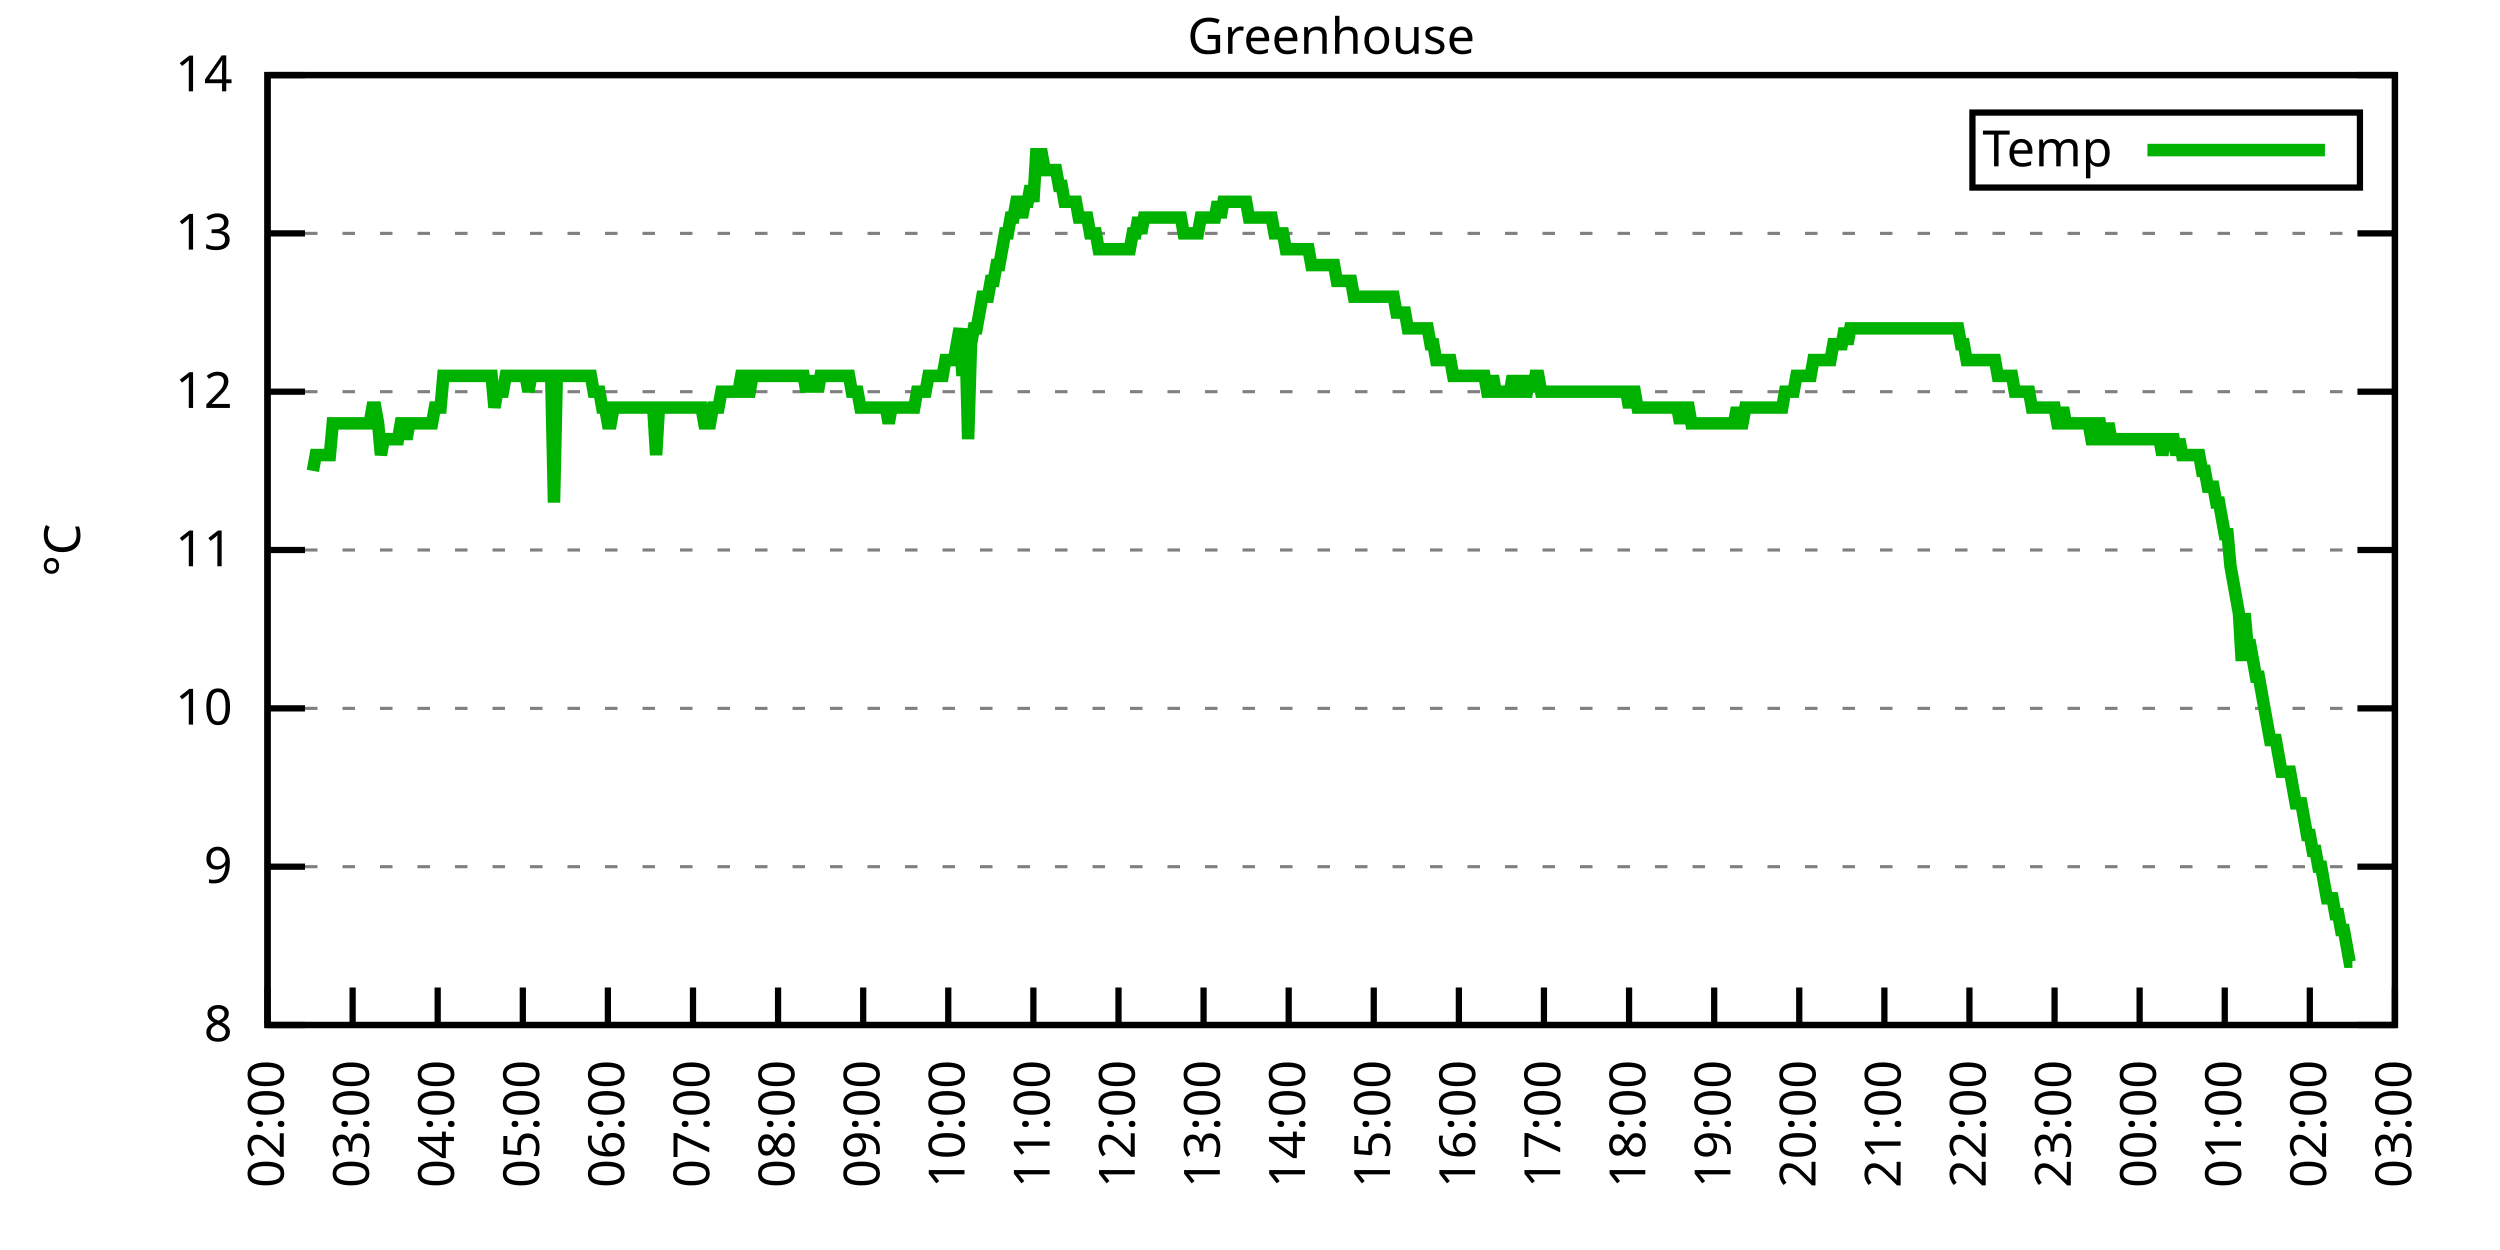
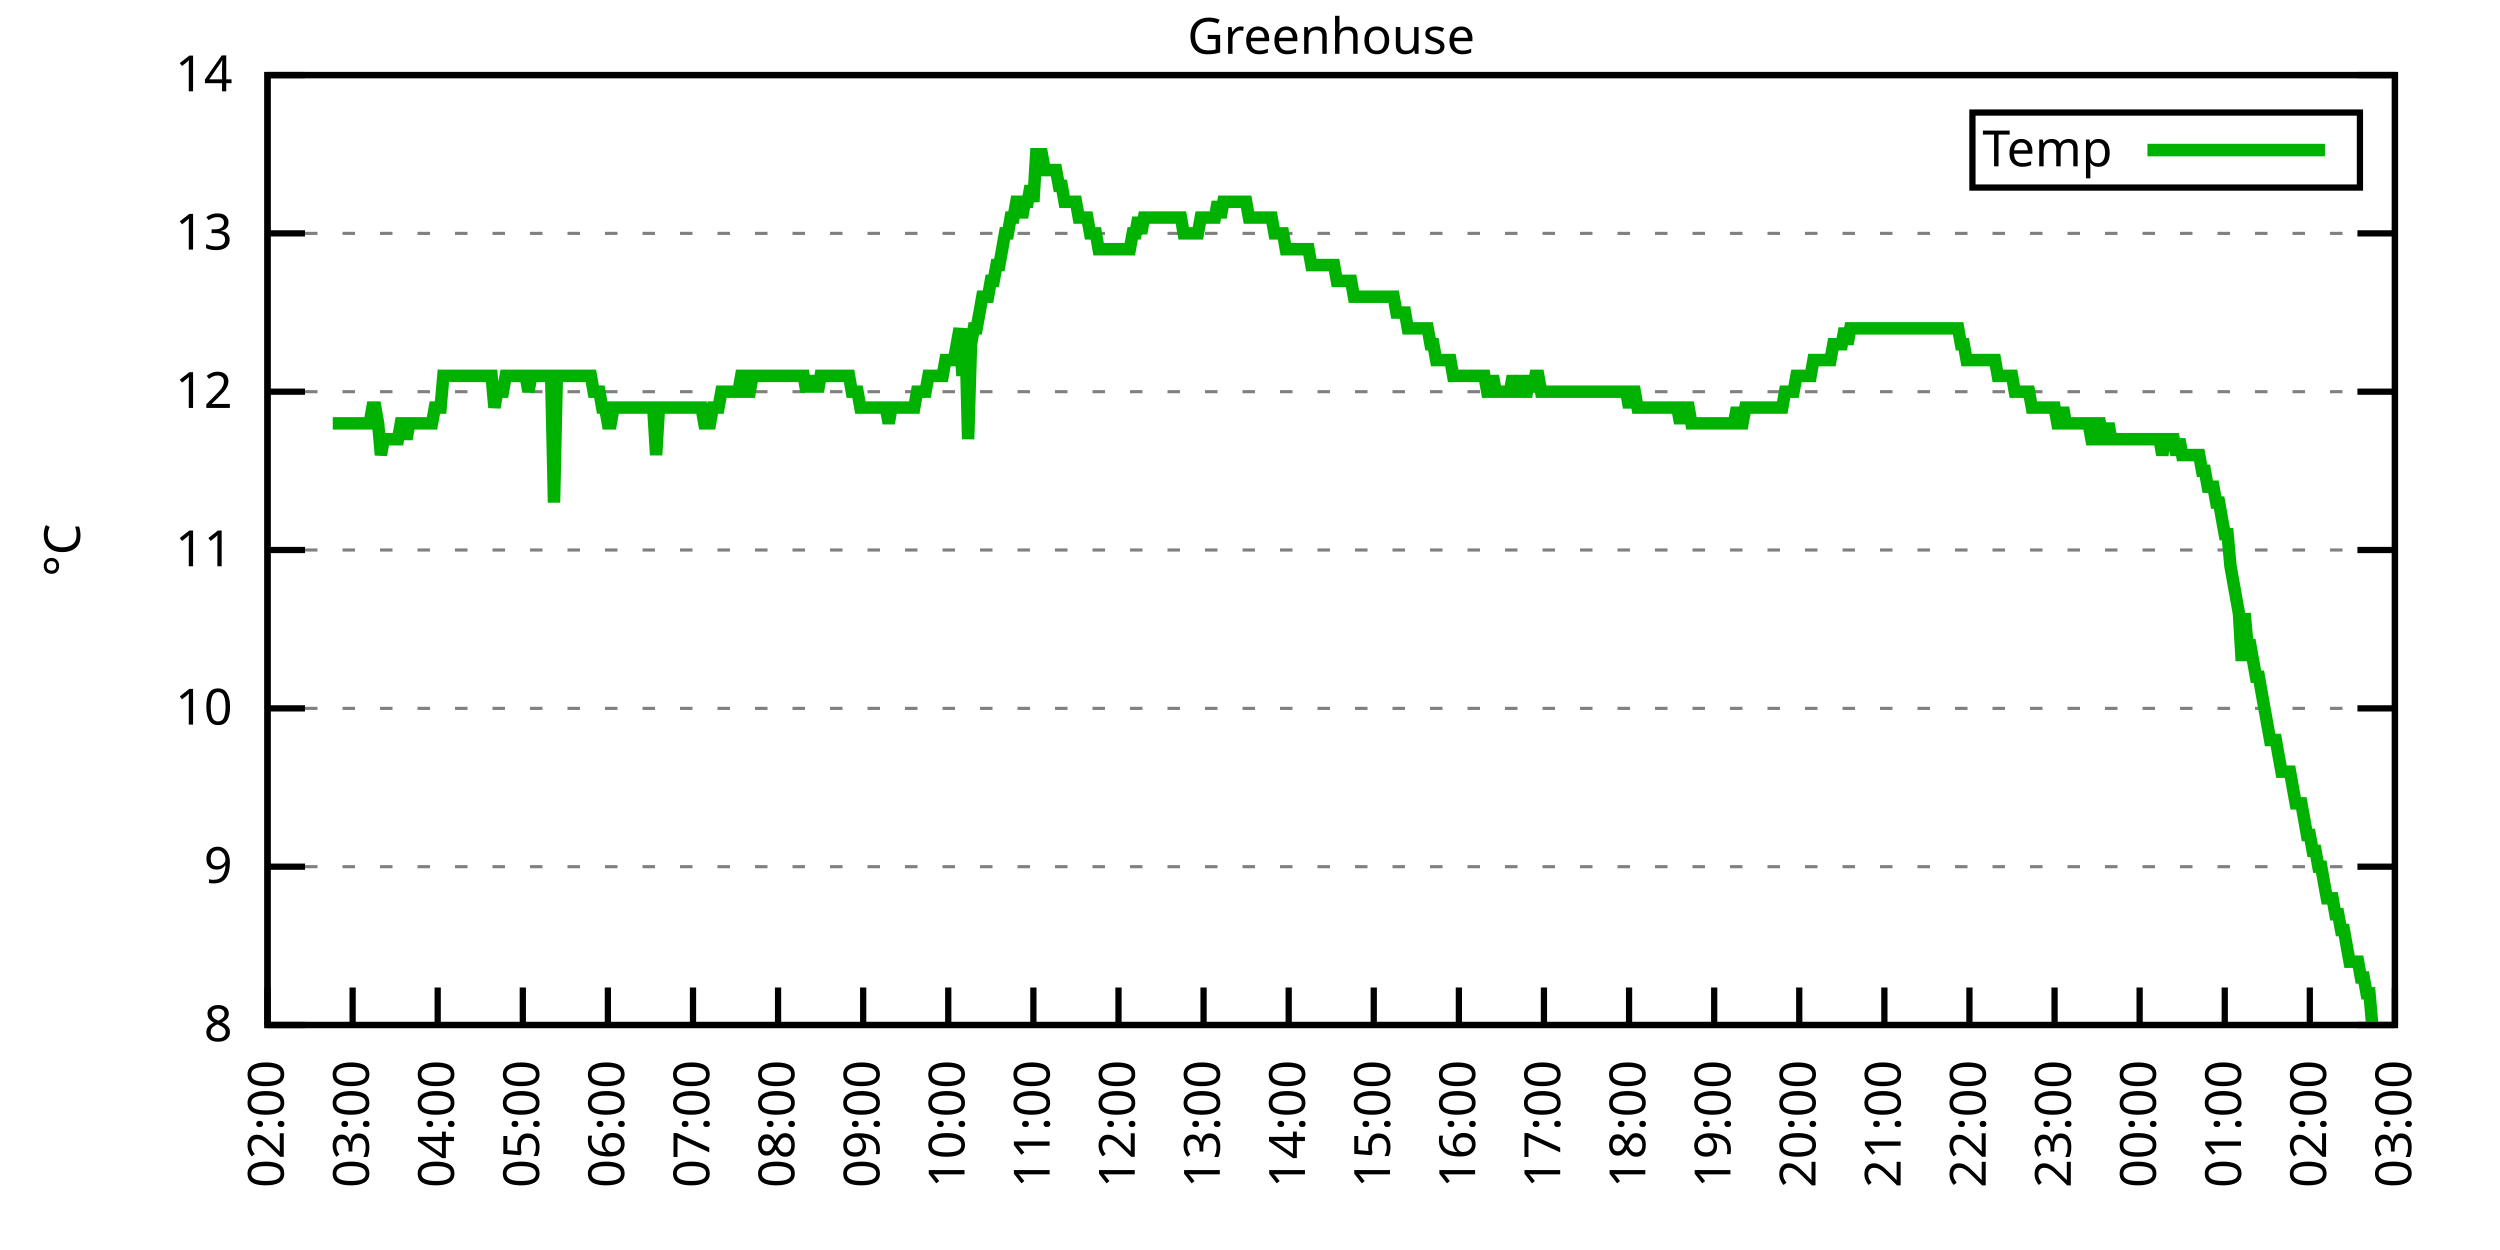
<svg xmlns="http://www.w3.org/2000/svg" xmlns:xlink="http://www.w3.org/1999/xlink" width="400" height="200" viewBox="0 0 400 200">
  <g id="gnuplot_canvas">
    <rect x="0" y="0" width="400" height="200" fill="none" />
    <defs>
      <circle id="gpDot" r="0.5" stroke-width="0.5" stroke="currentColor" />
      <path id="gpPt0" stroke-width="0.333" stroke="currentColor" d="M-1,0 h2 M0,-1 v2" />
      <path id="gpPt1" stroke-width="0.333" stroke="currentColor" d="M-1,-1 L1,1 M1,-1 L-1,1" />
      <path id="gpPt2" stroke-width="0.333" stroke="currentColor" d="M-1,0 L1,0 M0,-1 L0,1 M-1,-1 L1,1 M-1,1 L1,-1" />
      <rect id="gpPt3" stroke-width="0.333" stroke="currentColor" x="-1" y="-1" width="2" height="2" />
      <rect id="gpPt4" stroke-width="0.333" stroke="currentColor" fill="currentColor" x="-1" y="-1" width="2" height="2" />
      <circle id="gpPt5" stroke-width="0.333" stroke="currentColor" cx="0" cy="0" r="1" />
      <use xlink:href="#gpPt5" id="gpPt6" fill="currentColor" stroke="none" />
      <path id="gpPt7" stroke-width="0.333" stroke="currentColor" d="M0,-1.33 L-1.33,0.67 L1.33,0.67 z" />
      <use xlink:href="#gpPt7" id="gpPt8" fill="currentColor" stroke="none" />
      <use xlink:href="#gpPt7" id="gpPt9" stroke="currentColor" transform="rotate(180)" />
      <use xlink:href="#gpPt9" id="gpPt10" fill="currentColor" stroke="none" />
      <use xlink:href="#gpPt3" id="gpPt11" stroke="currentColor" transform="rotate(45)" />
      <use xlink:href="#gpPt11" id="gpPt12" fill="currentColor" stroke="none" />
      <path id="gpPt13" stroke-width="0.333" stroke="currentColor" d="M0,1.330 L1.265,0.411 L0.782,-1.067 L-0.782,-1.076 L-1.265,0.411 z" />
      <use xlink:href="#gpPt13" id="gpPt14" fill="currentColor" stroke="none" />
      <filter id="textbox" filterUnits="objectBoundingBox" x="0" y="0" height="1" width="1">
        <feFlood flood-color="white" flood-opacity="1" result="bgnd" />
        <feComposite in="SourceGraphic" in2="bgnd" operator="atop" />
      </filter>
      <filter id="greybox" filterUnits="objectBoundingBox" x="0" y="0" height="1" width="1">
        <feFlood flood-color="lightgrey" flood-opacity="1" result="grey" />
        <feComposite in="SourceGraphic" in2="grey" operator="atop" />
      </filter>
    </defs>
    <g fill="none" color="white" stroke="currentColor" stroke-width="1.00" stroke-linecap="butt" stroke-linejoin="miter">
</g>
    <g fill="none" color="black" stroke="currentColor" stroke-width="1.00" stroke-linecap="butt" stroke-linejoin="miter">
      <g stroke="none" shape-rendering="crispEdges">
        <polygon fill="rgb(255, 255, 255)" points="42.80,164.00 383.18,164.00 383.18,12.02 42.80,12.02 " />
      </g>
    </g>
    <g fill="none" color="black" stroke="currentColor" stroke-width="1.00" stroke-linecap="butt" stroke-linejoin="miter">
</g>
    <g fill="none" color="black" stroke="black" stroke-width="0.50" stroke-linecap="butt" stroke-linejoin="miter">
</g>
    <g fill="none" color="gray" stroke="currentColor" stroke-width="0.50" stroke-linecap="butt" stroke-linejoin="miter">
      <path stroke="gray" stroke-dasharray="2,4" class="gridline" d="M42.80,164.00 L383.19,164.00  " />
    </g>
    <g fill="none" color="gray" stroke="gray" stroke-width="1.00" stroke-linecap="butt" stroke-linejoin="miter">
</g>
    <g fill="none" color="black" stroke="currentColor" stroke-width="1.00" stroke-linecap="butt" stroke-linejoin="miter">
      <path stroke="black" d="M42.80,164.00 L48.80,164.00 M383.19,164.00 L377.19,164.00  " />
      <g transform="translate(37.20,166.60)" stroke="none" fill="black" font-family="Sans" font-size="8.00" text-anchor="end">
        <text>
          <tspan font-family="Sans"> 8</tspan>
        </text>
      </g>
    </g>
    <g fill="none" color="black" stroke="currentColor" stroke-width="1.00" stroke-linecap="butt" stroke-linejoin="miter">
</g>
    <g fill="none" color="black" stroke="black" stroke-width="0.50" stroke-linecap="butt" stroke-linejoin="miter">
</g>
    <g fill="none" color="gray" stroke="currentColor" stroke-width="0.50" stroke-linecap="butt" stroke-linejoin="miter">
      <path stroke="gray" stroke-dasharray="2,4" class="gridline" d="M42.80,138.67 L383.19,138.67  " />
    </g>
    <g fill="none" color="gray" stroke="gray" stroke-width="1.00" stroke-linecap="butt" stroke-linejoin="miter">
</g>
    <g fill="none" color="black" stroke="currentColor" stroke-width="1.00" stroke-linecap="butt" stroke-linejoin="miter">
      <path stroke="black" d="M42.80,138.67 L48.80,138.67 M383.19,138.67 L377.19,138.67  " />
      <g transform="translate(37.20,141.27)" stroke="none" fill="black" font-family="Sans" font-size="8.00" text-anchor="end">
        <text>
          <tspan font-family="Sans"> 9</tspan>
        </text>
      </g>
    </g>
    <g fill="none" color="black" stroke="currentColor" stroke-width="1.00" stroke-linecap="butt" stroke-linejoin="miter">
</g>
    <g fill="none" color="black" stroke="black" stroke-width="0.50" stroke-linecap="butt" stroke-linejoin="miter">
</g>
    <g fill="none" color="gray" stroke="currentColor" stroke-width="0.50" stroke-linecap="butt" stroke-linejoin="miter">
      <path stroke="gray" stroke-dasharray="2,4" class="gridline" d="M42.80,113.34 L383.19,113.34  " />
    </g>
    <g fill="none" color="gray" stroke="gray" stroke-width="1.00" stroke-linecap="butt" stroke-linejoin="miter">
</g>
    <g fill="none" color="black" stroke="currentColor" stroke-width="1.00" stroke-linecap="butt" stroke-linejoin="miter">
      <path stroke="black" d="M42.80,113.34 L48.80,113.34 M383.19,113.34 L377.19,113.34  " />
      <g transform="translate(37.20,115.94)" stroke="none" fill="black" font-family="Sans" font-size="8.00" text-anchor="end">
        <text>
          <tspan font-family="Sans"> 10</tspan>
        </text>
      </g>
    </g>
    <g fill="none" color="black" stroke="currentColor" stroke-width="1.00" stroke-linecap="butt" stroke-linejoin="miter">
</g>
    <g fill="none" color="black" stroke="black" stroke-width="0.50" stroke-linecap="butt" stroke-linejoin="miter">
</g>
    <g fill="none" color="gray" stroke="currentColor" stroke-width="0.50" stroke-linecap="butt" stroke-linejoin="miter">
      <path stroke="gray" stroke-dasharray="2,4" class="gridline" d="M42.80,88.00 L383.19,88.00  " />
    </g>
    <g fill="none" color="gray" stroke="gray" stroke-width="1.00" stroke-linecap="butt" stroke-linejoin="miter">
</g>
    <g fill="none" color="black" stroke="currentColor" stroke-width="1.00" stroke-linecap="butt" stroke-linejoin="miter">
      <path stroke="black" d="M42.80,88.00 L48.80,88.00 M383.19,88.00 L377.19,88.00  " />
      <g transform="translate(37.20,90.60)" stroke="none" fill="black" font-family="Sans" font-size="8.00" text-anchor="end">
        <text>
          <tspan font-family="Sans"> 11</tspan>
        </text>
      </g>
    </g>
    <g fill="none" color="black" stroke="currentColor" stroke-width="1.00" stroke-linecap="butt" stroke-linejoin="miter">
</g>
    <g fill="none" color="black" stroke="black" stroke-width="0.50" stroke-linecap="butt" stroke-linejoin="miter">
</g>
    <g fill="none" color="gray" stroke="currentColor" stroke-width="0.50" stroke-linecap="butt" stroke-linejoin="miter">
      <path stroke="gray" stroke-dasharray="2,4" class="gridline" d="M42.80,62.67 L383.19,62.67  " />
    </g>
    <g fill="none" color="gray" stroke="gray" stroke-width="1.00" stroke-linecap="butt" stroke-linejoin="miter">
</g>
    <g fill="none" color="black" stroke="currentColor" stroke-width="1.00" stroke-linecap="butt" stroke-linejoin="miter">
      <path stroke="black" d="M42.80,62.67 L48.80,62.67 M383.19,62.67 L377.19,62.67  " />
      <g transform="translate(37.20,65.27)" stroke="none" fill="black" font-family="Sans" font-size="8.00" text-anchor="end">
        <text>
          <tspan font-family="Sans"> 12</tspan>
        </text>
      </g>
    </g>
    <g fill="none" color="black" stroke="currentColor" stroke-width="1.00" stroke-linecap="butt" stroke-linejoin="miter">
</g>
    <g fill="none" color="black" stroke="black" stroke-width="0.50" stroke-linecap="butt" stroke-linejoin="miter">
</g>
    <g fill="none" color="gray" stroke="currentColor" stroke-width="0.50" stroke-linecap="butt" stroke-linejoin="miter">
      <path stroke="gray" stroke-dasharray="2,4" class="gridline" d="M42.80,37.34 L383.19,37.34  " />
    </g>
    <g fill="none" color="gray" stroke="gray" stroke-width="1.00" stroke-linecap="butt" stroke-linejoin="miter">
</g>
    <g fill="none" color="black" stroke="currentColor" stroke-width="1.00" stroke-linecap="butt" stroke-linejoin="miter">
      <path stroke="black" d="M42.80,37.34 L48.80,37.34 M383.19,37.34 L377.19,37.34  " />
      <g transform="translate(37.20,39.94)" stroke="none" fill="black" font-family="Sans" font-size="8.00" text-anchor="end">
        <text>
          <tspan font-family="Sans"> 13</tspan>
        </text>
      </g>
    </g>
    <g fill="none" color="black" stroke="currentColor" stroke-width="1.00" stroke-linecap="butt" stroke-linejoin="miter">
</g>
    <g fill="none" color="black" stroke="black" stroke-width="0.50" stroke-linecap="butt" stroke-linejoin="miter">
</g>
    <g fill="none" color="gray" stroke="currentColor" stroke-width="0.50" stroke-linecap="butt" stroke-linejoin="miter">
      <path stroke="gray" stroke-dasharray="2,4" class="gridline" d="M42.80,12.01 L383.19,12.01  " />
    </g>
    <g fill="none" color="gray" stroke="gray" stroke-width="1.00" stroke-linecap="butt" stroke-linejoin="miter">
</g>
    <g fill="none" color="black" stroke="currentColor" stroke-width="1.00" stroke-linecap="butt" stroke-linejoin="miter">
      <path stroke="black" d="M42.80,12.01 L48.80,12.01 M383.19,12.01 L377.19,12.01  " />
      <g transform="translate(37.20,14.61)" stroke="none" fill="black" font-family="Sans" font-size="8.00" text-anchor="end">
        <text>
          <tspan font-family="Sans"> 14</tspan>
        </text>
      </g>
    </g>
    <g fill="none" color="black" stroke="currentColor" stroke-width="1.00" stroke-linecap="butt" stroke-linejoin="miter">
      <path stroke="black" d="M42.80,164.00 L42.80,158.00  " />
      <g transform="translate(45.40,169.60) rotate(270.00)" stroke="none" fill="black" font-family="Sans" font-size="8.00" text-anchor="end">
        <text>
          <tspan font-family="Sans">02:00</tspan>
        </text>
      </g>
    </g>
    <g fill="none" color="black" stroke="currentColor" stroke-width="1.00" stroke-linecap="butt" stroke-linejoin="miter">
      <path stroke="black" d="M56.42,164.00 L56.42,158.00  " />
      <g transform="translate(59.02,169.60) rotate(270.00)" stroke="none" fill="black" font-family="Sans" font-size="8.00" text-anchor="end">
        <text>
          <tspan font-family="Sans">03:00</tspan>
        </text>
      </g>
    </g>
    <g fill="none" color="black" stroke="currentColor" stroke-width="1.00" stroke-linecap="butt" stroke-linejoin="miter">
      <path stroke="black" d="M70.03,164.00 L70.03,158.00  " />
      <g transform="translate(72.63,169.60) rotate(270.00)" stroke="none" fill="black" font-family="Sans" font-size="8.00" text-anchor="end">
        <text>
          <tspan font-family="Sans">04:00</tspan>
        </text>
      </g>
    </g>
    <g fill="none" color="black" stroke="currentColor" stroke-width="1.00" stroke-linecap="butt" stroke-linejoin="miter">
      <path stroke="black" d="M83.65,164.00 L83.65,158.00  " />
      <g transform="translate(86.25,169.60) rotate(270.00)" stroke="none" fill="black" font-family="Sans" font-size="8.00" text-anchor="end">
        <text>
          <tspan font-family="Sans">05:00</tspan>
        </text>
      </g>
    </g>
    <g fill="none" color="black" stroke="currentColor" stroke-width="1.00" stroke-linecap="butt" stroke-linejoin="miter">
      <path stroke="black" d="M97.26,164.00 L97.26,158.00  " />
      <g transform="translate(99.86,169.60) rotate(270.00)" stroke="none" fill="black" font-family="Sans" font-size="8.00" text-anchor="end">
        <text>
          <tspan font-family="Sans">06:00</tspan>
        </text>
      </g>
    </g>
    <g fill="none" color="black" stroke="currentColor" stroke-width="1.00" stroke-linecap="butt" stroke-linejoin="miter">
      <path stroke="black" d="M110.88,164.00 L110.88,158.00  " />
      <g transform="translate(113.48,169.60) rotate(270.00)" stroke="none" fill="black" font-family="Sans" font-size="8.00" text-anchor="end">
        <text>
          <tspan font-family="Sans">07:00</tspan>
        </text>
      </g>
    </g>
    <g fill="none" color="black" stroke="currentColor" stroke-width="1.00" stroke-linecap="butt" stroke-linejoin="miter">
      <path stroke="black" d="M124.49,164.00 L124.49,158.00  " />
      <g transform="translate(127.09,169.60) rotate(270.00)" stroke="none" fill="black" font-family="Sans" font-size="8.00" text-anchor="end">
        <text>
          <tspan font-family="Sans">08:00</tspan>
        </text>
      </g>
    </g>
    <g fill="none" color="black" stroke="currentColor" stroke-width="1.00" stroke-linecap="butt" stroke-linejoin="miter">
      <path stroke="black" d="M138.11,164.00 L138.11,158.00  " />
      <g transform="translate(140.71,169.60) rotate(270.00)" stroke="none" fill="black" font-family="Sans" font-size="8.00" text-anchor="end">
        <text>
          <tspan font-family="Sans">09:00</tspan>
        </text>
      </g>
    </g>
    <g fill="none" color="black" stroke="currentColor" stroke-width="1.00" stroke-linecap="butt" stroke-linejoin="miter">
      <path stroke="black" d="M151.72,164.00 L151.72,158.00  " />
      <g transform="translate(154.32,169.60) rotate(270.00)" stroke="none" fill="black" font-family="Sans" font-size="8.00" text-anchor="end">
        <text>
          <tspan font-family="Sans">10:00</tspan>
        </text>
      </g>
    </g>
    <g fill="none" color="black" stroke="currentColor" stroke-width="1.00" stroke-linecap="butt" stroke-linejoin="miter">
      <path stroke="black" d="M165.34,164.00 L165.34,158.00  " />
      <g transform="translate(167.94,169.60) rotate(270.00)" stroke="none" fill="black" font-family="Sans" font-size="8.00" text-anchor="end">
        <text>
          <tspan font-family="Sans">11:00</tspan>
        </text>
      </g>
    </g>
    <g fill="none" color="black" stroke="currentColor" stroke-width="1.00" stroke-linecap="butt" stroke-linejoin="miter">
      <path stroke="black" d="M178.96,164.00 L178.96,158.00  " />
      <g transform="translate(181.56,169.60) rotate(270.00)" stroke="none" fill="black" font-family="Sans" font-size="8.00" text-anchor="end">
        <text>
          <tspan font-family="Sans">12:00</tspan>
        </text>
      </g>
    </g>
    <g fill="none" color="black" stroke="currentColor" stroke-width="1.00" stroke-linecap="butt" stroke-linejoin="miter">
      <path stroke="black" d="M192.57,164.00 L192.57,158.00  " />
      <g transform="translate(195.17,169.60) rotate(270.00)" stroke="none" fill="black" font-family="Sans" font-size="8.00" text-anchor="end">
        <text>
          <tspan font-family="Sans">13:00</tspan>
        </text>
      </g>
    </g>
    <g fill="none" color="black" stroke="currentColor" stroke-width="1.00" stroke-linecap="butt" stroke-linejoin="miter">
      <path stroke="black" d="M206.19,164.00 L206.19,158.00  " />
      <g transform="translate(208.79,169.60) rotate(270.00)" stroke="none" fill="black" font-family="Sans" font-size="8.00" text-anchor="end">
        <text>
          <tspan font-family="Sans">14:00</tspan>
        </text>
      </g>
    </g>
    <g fill="none" color="black" stroke="currentColor" stroke-width="1.00" stroke-linecap="butt" stroke-linejoin="miter">
      <path stroke="black" d="M219.80,164.00 L219.80,158.00  " />
      <g transform="translate(222.40,169.60) rotate(270.00)" stroke="none" fill="black" font-family="Sans" font-size="8.00" text-anchor="end">
        <text>
          <tspan font-family="Sans">15:00</tspan>
        </text>
      </g>
    </g>
    <g fill="none" color="black" stroke="currentColor" stroke-width="1.00" stroke-linecap="butt" stroke-linejoin="miter">
      <path stroke="black" d="M233.42,164.00 L233.42,158.00  " />
      <g transform="translate(236.02,169.60) rotate(270.00)" stroke="none" fill="black" font-family="Sans" font-size="8.00" text-anchor="end">
        <text>
          <tspan font-family="Sans">16:00</tspan>
        </text>
      </g>
    </g>
    <g fill="none" color="black" stroke="currentColor" stroke-width="1.00" stroke-linecap="butt" stroke-linejoin="miter">
      <path stroke="black" d="M247.03,164.00 L247.03,158.00  " />
      <g transform="translate(249.63,169.60) rotate(270.00)" stroke="none" fill="black" font-family="Sans" font-size="8.00" text-anchor="end">
        <text>
          <tspan font-family="Sans">17:00</tspan>
        </text>
      </g>
    </g>
    <g fill="none" color="black" stroke="currentColor" stroke-width="1.00" stroke-linecap="butt" stroke-linejoin="miter">
      <path stroke="black" d="M260.65,164.00 L260.65,158.00  " />
      <g transform="translate(263.25,169.60) rotate(270.00)" stroke="none" fill="black" font-family="Sans" font-size="8.00" text-anchor="end">
        <text>
          <tspan font-family="Sans">18:00</tspan>
        </text>
      </g>
    </g>
    <g fill="none" color="black" stroke="currentColor" stroke-width="1.00" stroke-linecap="butt" stroke-linejoin="miter">
      <path stroke="black" d="M274.27,164.00 L274.27,158.00  " />
      <g transform="translate(276.87,169.60) rotate(270.00)" stroke="none" fill="black" font-family="Sans" font-size="8.00" text-anchor="end">
        <text>
          <tspan font-family="Sans">19:00</tspan>
        </text>
      </g>
    </g>
    <g fill="none" color="black" stroke="currentColor" stroke-width="1.00" stroke-linecap="butt" stroke-linejoin="miter">
      <path stroke="black" d="M287.88,164.00 L287.88,158.00  " />
      <g transform="translate(290.48,169.60) rotate(270.00)" stroke="none" fill="black" font-family="Sans" font-size="8.00" text-anchor="end">
        <text>
          <tspan font-family="Sans">20:00</tspan>
        </text>
      </g>
    </g>
    <g fill="none" color="black" stroke="currentColor" stroke-width="1.00" stroke-linecap="butt" stroke-linejoin="miter">
      <path stroke="black" d="M301.50,164.00 L301.50,158.00  " />
      <g transform="translate(304.10,169.60) rotate(270.00)" stroke="none" fill="black" font-family="Sans" font-size="8.00" text-anchor="end">
        <text>
          <tspan font-family="Sans">21:00</tspan>
        </text>
      </g>
    </g>
    <g fill="none" color="black" stroke="currentColor" stroke-width="1.00" stroke-linecap="butt" stroke-linejoin="miter">
      <path stroke="black" d="M315.11,164.00 L315.11,158.00  " />
      <g transform="translate(317.71,169.60) rotate(270.00)" stroke="none" fill="black" font-family="Sans" font-size="8.00" text-anchor="end">
        <text>
          <tspan font-family="Sans">22:00</tspan>
        </text>
      </g>
    </g>
    <g fill="none" color="black" stroke="currentColor" stroke-width="1.00" stroke-linecap="butt" stroke-linejoin="miter">
      <path stroke="black" d="M328.73,164.00 L328.73,158.00  " />
      <g transform="translate(331.33,169.60) rotate(270.00)" stroke="none" fill="black" font-family="Sans" font-size="8.00" text-anchor="end">
        <text>
          <tspan font-family="Sans">23:00</tspan>
        </text>
      </g>
    </g>
    <g fill="none" color="black" stroke="currentColor" stroke-width="1.00" stroke-linecap="butt" stroke-linejoin="miter">
      <path stroke="black" d="M342.34,164.00 L342.34,158.00  " />
      <g transform="translate(344.94,169.60) rotate(270.00)" stroke="none" fill="black" font-family="Sans" font-size="8.00" text-anchor="end">
        <text>
          <tspan font-family="Sans">00:00</tspan>
        </text>
      </g>
    </g>
    <g fill="none" color="black" stroke="currentColor" stroke-width="1.00" stroke-linecap="butt" stroke-linejoin="miter">
      <path stroke="black" d="M355.96,164.00 L355.96,158.00  " />
      <g transform="translate(358.56,169.60) rotate(270.00)" stroke="none" fill="black" font-family="Sans" font-size="8.00" text-anchor="end">
        <text>
          <tspan font-family="Sans">01:00</tspan>
        </text>
      </g>
    </g>
    <g fill="none" color="black" stroke="currentColor" stroke-width="1.00" stroke-linecap="butt" stroke-linejoin="miter">
      <path stroke="black" d="M369.57,164.00 L369.57,158.00  " />
      <g transform="translate(372.17,169.60) rotate(270.00)" stroke="none" fill="black" font-family="Sans" font-size="8.00" text-anchor="end">
        <text>
          <tspan font-family="Sans">02:00</tspan>
        </text>
      </g>
    </g>
    <g fill="none" color="black" stroke="currentColor" stroke-width="1.00" stroke-linecap="butt" stroke-linejoin="miter">
      <path stroke="black" d="M383.19,164.00 L383.19,158.00  " />
      <g transform="translate(385.79,169.60) rotate(270.00)" stroke="none" fill="black" font-family="Sans" font-size="8.00" text-anchor="end">
        <text>
          <tspan font-family="Sans">03:00</tspan>
        </text>
      </g>
    </g>
    <g fill="none" color="black" stroke="currentColor" stroke-width="1.00" stroke-linecap="butt" stroke-linejoin="miter">
</g>
    <g fill="none" color="black" stroke="currentColor" stroke-width="1.00" stroke-linecap="butt" stroke-linejoin="miter">
      <path stroke="black" d="M42.80,12.01 L42.80,164.00 L383.19,164.00 L383.19,12.01 L42.80,12.01 Z  " />
    </g>
    <g fill="none" color="black" stroke="currentColor" stroke-width="1.00" stroke-linecap="butt" stroke-linejoin="miter">
</g>
    <g fill="none" color="black" stroke="currentColor" stroke-width="1.00" stroke-linecap="butt" stroke-linejoin="miter">
      <path stroke="black" d="M315.59,30.01 L315.59,18.01 L377.59,18.01 L377.59,30.01 L315.59,30.01 Z  " />
    </g>
    <g id="Greenhouse_plot_1">
      <g fill="none" color="white" stroke="black" stroke-width="2.00" stroke-linecap="butt" stroke-linejoin="miter">
</g>
      <g fill="none" color="black" stroke="currentColor" stroke-width="2.00" stroke-linecap="butt" stroke-linejoin="miter">
        <g transform="translate(337.99,26.61)" stroke="none" fill="black" font-family="Sans" font-size="8.00" text-anchor="end">
          <text>
            <tspan font-family="Sans">Temp</tspan>
          </text>
        </g>
      </g>
      <g fill="none" color="black" stroke="currentColor" stroke-width="2.00" stroke-linecap="butt" stroke-linejoin="miter">
-         <path stroke="rgb(  0, 178,   0)" d="M343.59,24.01 L371.99,24.01 M50.06,75.34 L50.52,72.81 L50.97,72.81 L51.42,72.81 L51.88,72.81 L52.33,72.81   L52.78,72.81 L53.24,67.74 L53.69,67.74 L54.15,67.74 L54.60,67.74 L55.05,67.74 L55.51,67.74 L55.96,67.74   L56.42,67.74 L56.87,67.74 L57.32,67.74 L57.78,67.74 L58.23,67.74 L58.68,67.74 L59.14,67.74 L59.59,65.21   L60.05,65.21 L60.50,67.74 L60.95,72.81 L61.41,70.27 L61.86,70.27 L62.32,70.27 L62.77,70.27 L63.22,70.27   L63.68,70.27 L64.13,67.74 L64.58,67.74 L65.04,70.27 L65.49,67.74 L65.95,67.74 L66.40,67.74 L66.85,67.74   L67.31,67.74 L67.76,67.74 L68.22,67.74 L68.67,67.74 L69.12,67.74 L69.58,65.21 L70.03,65.21 L70.49,65.21   L70.94,60.14 L71.39,60.14 L71.85,60.14 L72.30,60.14 L72.75,60.14 L73.21,60.14 L73.66,60.14 L74.12,60.14   L74.57,60.14 L75.02,60.14 L75.48,60.14 L75.93,60.14 L76.39,60.14 L76.84,60.14 L77.29,60.14 L77.75,60.14   L78.20,60.14 L78.65,60.14 L79.11,65.21 L79.56,62.67 L80.02,62.67 L80.47,62.67 L80.92,60.14 L81.38,60.14   L81.83,60.14 L82.29,60.14 L82.74,60.14 L83.19,60.14 L83.65,60.14 L84.10,60.14 L84.55,62.67 L85.01,60.14   L85.46,60.14 L85.92,60.14 L86.37,60.14 L86.82,60.14 L87.28,60.14 L87.73,60.14 L88.19,60.14 L88.64,80.41   L89.09,60.14 L89.55,60.14 L90.00,60.14 L90.45,60.14 L90.91,60.14 L91.36,60.14 L91.82,60.14 L92.27,60.14   L92.72,60.14 L93.18,60.14 L93.63,60.14 L94.09,60.14 L94.54,60.14 L94.99,62.67 L95.45,62.67 L95.90,62.67   L96.35,65.21 L96.81,65.21 L97.26,67.74 L97.72,67.74 L98.17,65.21 L98.62,65.21 L99.08,65.21 L99.53,65.21   L99.99,65.21 L100.44,65.21 L100.89,65.21 L101.35,65.21 L101.80,65.21 L102.25,65.21 L102.71,65.21 L103.16,65.21   L103.62,65.21 L104.07,65.21 L104.52,65.21 L104.98,72.81 L105.43,65.21 L105.89,65.21 L106.34,65.21 L106.79,65.21   L107.25,65.21 L107.70,65.21 L108.15,65.21 L108.61,65.21 L109.06,65.21 L109.52,65.21 L109.97,65.21 L110.42,65.21   L110.88,65.21 L111.33,65.21 L111.79,65.21 L112.24,65.21 L112.69,67.74 L113.15,67.74 L113.60,67.74 L114.05,65.21   L114.51,65.21 L114.96,65.21 L115.42,62.67 L115.87,62.67 L116.32,62.67 L116.78,62.67 L117.23,62.67 L117.69,62.67   L118.14,62.67 L118.59,60.14 L119.05,60.14 L119.50,62.67 L119.96,62.67 L120.41,60.14 L120.86,60.14 L121.32,60.14   L121.77,60.14 L122.22,60.14 L122.68,60.14 L123.13,60.14 L123.59,60.14 L124.04,60.14 L124.49,60.14 L124.95,60.14   L125.40,60.14 L125.86,60.14 L126.31,60.14 L126.76,60.14 L127.22,60.14 L127.67,60.14 L128.12,60.14 L128.58,60.14   L129.03,62.67 L129.49,60.14 L129.94,62.67 L130.39,60.14 L130.85,62.67 L131.30,60.14 L131.76,60.14 L132.21,60.14   L132.66,60.14 L133.12,60.14 L133.57,60.14 L134.02,60.14 L134.48,60.14 L134.93,60.14 L135.39,60.14 L135.84,60.14   L136.29,62.67 L136.75,62.67 L137.20,62.67 L137.66,65.21 L138.11,65.21 L138.56,65.21 L139.02,65.21 L139.47,65.21   L139.92,65.21 L140.38,65.21 L140.83,65.21 L141.29,65.21 L141.74,65.21 L142.19,67.74 L142.65,65.21 L143.10,65.21   L143.56,65.21 L144.01,65.21 L144.46,65.21 L144.92,65.21 L145.37,65.21 L145.82,65.21 L146.28,65.21 L146.73,62.67   L147.19,62.67 L147.64,62.67 L148.09,62.67 L148.55,60.14 L149.00,60.14 L149.46,60.14 L149.91,60.14 L150.36,60.14   L150.82,60.14 L151.27,57.61 L151.72,57.61 L152.18,57.61 L152.63,57.61 L153.09,55.07 L153.54,52.54 L153.99,60.14   L154.45,52.54 L154.90,70.27 L155.36,55.07 L155.81,52.54 L156.26,52.54 L156.72,50.01 L157.17,47.47 L157.62,47.47   L158.08,47.47 L158.53,44.94 L158.99,44.94 L159.44,42.41 L159.89,42.41 L160.35,39.87 L160.80,37.34 L161.26,37.34   L161.71,34.81 L162.16,34.81 L162.62,32.28 L163.07,32.28 L163.52,34.81 L163.98,32.28 L164.43,32.28 L164.89,29.74   L165.34,32.28 L165.79,24.68 L166.25,24.68 L166.70,24.68 L167.16,27.21 L167.61,27.21 L168.06,27.21 L168.52,27.21   L168.97,27.21 L169.43,29.74 L169.88,29.74 L170.33,32.28 L170.79,32.28 L171.24,32.28 L171.69,32.28 L172.15,32.28   L172.60,34.81 L173.06,34.81 L173.51,34.81 L173.96,34.81 L174.42,37.34 L174.87,37.34 L175.33,37.34 L175.78,39.87   L176.23,39.87 L176.69,39.87 L177.14,39.87 L177.59,39.87 L178.05,39.87 L178.50,39.87 L178.96,39.87 L179.41,39.87   L179.86,39.87 L180.32,39.87 L180.77,39.87 L181.23,37.34 L181.68,37.34 L182.13,34.81 L182.59,37.34 L183.04,34.81   L183.49,34.81 L183.95,34.81 L184.40,34.81 L184.86,34.81 L185.31,34.81 L185.76,34.81 L186.22,34.81 L186.67,34.81   L187.13,34.81 L187.58,34.81 L188.03,34.81 L188.49,34.81 L188.94,34.81 L189.39,37.34 L189.85,37.34 L190.30,37.34   L190.76,37.34 L191.21,37.34 L191.66,37.34 L192.12,34.81 L192.57,34.81 L193.03,34.81 L193.48,34.81 L193.93,34.81   L194.39,34.81 L194.84,32.28 L195.29,34.81 L195.75,32.28 L196.20,32.28 L196.66,32.28 L197.11,32.28 L197.56,32.28   L198.02,32.28 L198.47,32.28 L198.93,32.28 L199.38,32.28 L199.83,34.81 L200.29,34.81 L200.74,34.81 L201.19,34.81   L201.65,34.81 L202.10,34.81 L202.56,34.81 L203.01,34.81 L203.46,34.81 L203.92,37.34 L204.37,37.34 L204.83,37.34   L205.28,37.34 L205.73,39.87 L206.19,39.87 L206.64,39.87 L207.09,39.87 L207.55,39.87 L208.00,39.87 L208.46,39.87   L208.91,39.87 L209.36,39.87 L209.82,42.41 L210.27,42.41 L210.73,42.41 L211.18,42.41 L211.63,42.41 L212.09,42.41   L212.54,42.41 L213.00,42.41 L213.45,42.41 L213.90,44.94 L214.36,44.94 L214.81,44.94 L215.26,44.94 L215.72,44.94   L216.17,44.94 L216.63,47.47 L217.08,47.47 L217.53,47.47 L217.99,47.47 L218.44,47.47 L218.90,47.47 L219.35,47.47   L219.80,47.47 L220.26,47.47 L220.71,47.47 L221.16,47.47 L221.62,47.47 L222.07,47.47 L222.53,47.47 L222.98,47.47   L223.43,50.01 L223.89,50.01 L224.34,50.01 L224.80,50.01 L225.25,52.54 L225.70,52.54 L226.16,52.54 L226.61,52.54   L227.06,52.54 L227.52,52.54 L227.97,52.54 L228.43,52.54 L228.88,55.07 L229.33,55.07 L229.79,57.61 L230.24,57.61   L230.70,57.61 L231.15,57.61 L231.60,57.61 L232.06,57.61 L232.51,60.14 L232.96,60.14 L233.42,60.14 L233.87,60.14   L234.33,60.14 L234.78,60.14 L235.23,60.14 L235.69,60.14 L236.14,60.14 L236.60,60.14 L237.05,60.14 L237.50,60.14   L237.96,62.67 L238.41,62.67 L238.86,60.14 L239.32,62.67 L239.77,62.67 L240.23,62.67 L240.68,62.67 L241.13,62.67   L241.59,62.67 L242.04,60.14 L242.50,62.67 L242.95,62.67 L243.40,60.14 L243.86,62.67 L244.31,62.67 L244.76,60.14   L245.22,62.67 L245.67,60.14 L246.13,60.14 L246.58,62.67 L247.03,62.67 L247.49,62.67 L247.94,62.67 L248.40,62.67   L248.85,62.67 L249.30,62.67 L249.76,62.67 L250.21,62.67 L250.66,62.67 L251.12,62.67 L251.57,62.67 L252.03,62.67   L252.48,62.67 L252.93,62.67 L253.39,62.67 L253.84,62.67 L254.30,62.67 L254.75,62.67 L255.20,62.67 L255.66,62.67   L256.11,62.67 L256.56,62.67 L257.02,62.67 L257.47,62.67 L257.93,62.67 L258.38,62.67 L258.83,62.67 L259.29,62.67   L259.74,62.67 L260.20,62.67 L260.65,65.21 L261.10,62.67 L261.56,62.67 L262.01,65.21 L262.47,65.21 L262.92,65.21   L263.37,65.21 L263.83,65.21 L264.28,65.21 L264.73,65.21 L265.19,65.21 L265.64,65.21 L266.10,65.21 L266.55,65.21   L267.00,65.21 L267.46,65.21 L267.91,65.21 L268.37,65.21 L268.82,67.74 L269.27,65.21 L269.73,65.21 L270.18,65.21   L270.63,67.74 L271.09,67.74 L271.54,67.74 L272.00,67.74 L272.45,67.74 L272.90,67.74 L273.36,67.74 L273.81,67.74   L274.27,67.74 L274.72,67.74 L275.17,67.74 L275.63,67.74 L276.08,67.74 L276.53,67.74 L276.99,67.74 L277.44,67.74   L277.90,65.21 L278.35,67.74 L278.80,67.74 L279.26,65.21 L279.71,65.21 L280.17,65.21 L280.62,65.21 L281.07,65.21   L281.53,65.21 L281.98,65.21 L282.43,65.21 L282.89,65.21 L283.34,65.21 L283.80,65.21 L284.25,65.21 L284.70,65.21   L285.16,65.21 L285.61,62.67 L286.07,62.67 L286.52,62.67 L286.97,62.67 L287.43,60.14 L287.88,60.14 L288.33,60.14   L288.79,60.14 L289.24,60.14 L289.70,60.14 L290.15,57.61 L290.60,57.61 L291.06,57.61 L291.51,57.61 L291.97,57.61   L292.42,57.61 L292.87,57.61 L293.33,55.07 L293.78,55.07 L294.23,55.07 L294.69,55.07 L295.14,52.54 L295.60,55.07   L296.05,52.54 L296.50,52.54 L296.96,52.54 L297.41,52.54 L297.87,52.54 L298.32,52.54 L298.77,52.54 L299.23,52.54   L299.68,52.54 L300.13,52.54 L300.59,52.54 L301.04,52.54 L301.50,52.54 L301.95,52.54 L302.40,52.54 L302.86,52.54   L303.31,52.54 L303.77,52.54 L304.22,52.54 L304.67,52.54 L305.13,52.54 L305.58,52.54 L306.03,52.54 L306.49,52.54   L306.94,52.54 L307.40,52.54 L307.85,52.54 L308.30,52.54 L308.76,52.54 L309.21,52.54 L309.67,52.54 L310.12,52.54   L310.57,52.54 L311.03,52.54 L311.48,52.54 L311.94,52.54 L312.39,52.54 L312.84,52.54 L313.30,52.54 L313.75,55.07   L314.20,55.07 L314.66,57.61 L315.11,57.61 L315.57,57.61 L316.02,57.61 L316.47,57.61 L316.93,57.61 L317.38,57.61   L317.84,57.61 L318.29,57.61 L318.74,57.61 L319.20,57.61 L319.65,60.14 L320.10,60.14 L320.56,60.14 L321.01,60.14   L321.47,60.14 L321.92,60.14 L322.37,62.67 L322.83,62.67 L323.28,62.67 L323.74,62.67 L324.19,62.67 L324.64,62.67   L325.10,65.21 L325.55,65.21 L326.00,65.21 L326.46,65.21 L326.91,65.21 L327.37,65.21 L327.82,65.21 L328.27,65.21   L328.73,65.21 L329.18,67.74 L329.64,67.74 L330.09,65.21 L330.54,67.74 L331.00,67.74 L331.45,67.74 L331.90,67.74   L332.36,67.74 L332.81,67.74 L333.27,67.74 L333.72,67.74 L334.17,67.74 L334.63,70.27 L335.08,70.27 L335.54,67.74   L335.99,67.74 L336.44,70.27 L336.90,70.27 L337.35,67.74 L337.80,70.27 L338.26,70.27 L338.71,70.27 L339.17,70.27   L339.62,70.27 L340.07,70.27 L340.53,70.27 L340.98,70.27 L341.44,70.27 L341.89,70.27 L342.34,70.27 L342.80,70.27   L343.25,70.27 L343.70,70.27 L344.16,70.27 L344.61,70.27 L345.07,70.27 L345.52,70.27 L345.97,72.81 L346.43,70.27   L346.88,70.27 L347.34,70.27 L347.79,70.27 L348.24,72.81 L348.70,70.27 L349.15,72.81 L349.60,72.81 L350.06,72.81   L350.51,72.81 L350.97,72.81 L351.42,72.81 L351.87,72.81 L352.33,75.34 L352.78,75.34 L353.24,77.87 L353.69,77.87   L354.14,77.87 L354.60,80.41 L355.05,80.41 L355.50,82.94 L355.96,85.47 L356.41,85.47 L356.87,90.54 L357.32,93.07   L357.77,95.60 L358.23,98.14 L358.68,105.74 L359.14,98.14 L359.59,103.20 L360.04,103.20 L360.50,105.74 L360.95,108.27   L361.41,108.27 L361.86,110.80 L362.31,113.34 L362.77,115.87 L363.22,118.40 L363.67,118.40 L364.13,118.40 L364.58,120.94   L365.04,123.47 L365.49,123.47 L365.94,123.47 L366.40,123.47 L366.85,126.00 L367.31,128.54 L367.76,128.54 L368.21,128.54   L368.67,131.07 L369.12,133.60 L369.57,133.60 L370.03,136.14 L370.48,136.14 L370.94,138.67 L371.39,138.67 L371.84,141.20   L372.30,143.73 L372.75,143.73 L373.21,143.73 L373.66,146.27 L374.11,146.27 L374.57,148.80 L375.02,148.80 L375.47,151.33   L375.93,153.87 L376.38,153.87  " />
+         <path stroke="rgb(  0, 178,   0)" d="M343.59,24.01 L371.99,24.01 M53.24,67.74 L53.69,67.74 L54.15,67.74 L54.60,67.74 L55.05,67.74 L55.51,67.74   L55.96,67.74 L56.42,67.74 L56.87,67.74 L57.32,67.74 L57.78,67.74 L58.23,67.74 L58.68,67.74 L59.14,67.74   L59.59,65.21 L60.05,65.21 L60.50,67.74 L60.95,72.81 L61.41,70.27 L61.86,70.27 L62.32,70.27 L62.77,70.27   L63.22,70.27 L63.68,70.27 L64.13,67.74 L64.58,67.74 L65.04,70.27 L65.49,67.74 L65.95,67.74 L66.40,67.74   L66.85,67.74 L67.31,67.74 L67.76,67.74 L68.22,67.74 L68.67,67.74 L69.12,67.74 L69.58,65.21 L70.03,65.21   L70.49,65.21 L70.94,60.14 L71.39,60.14 L71.85,60.14 L72.30,60.14 L72.75,60.14 L73.21,60.14 L73.66,60.14   L74.12,60.14 L74.57,60.14 L75.02,60.14 L75.48,60.14 L75.93,60.14 L76.39,60.14 L76.84,60.14 L77.29,60.14   L77.75,60.14 L78.20,60.14 L78.65,60.14 L79.11,65.21 L79.56,62.67 L80.02,62.67 L80.47,62.67 L80.92,60.14   L81.38,60.14 L81.83,60.14 L82.29,60.14 L82.74,60.14 L83.19,60.14 L83.65,60.14 L84.10,60.14 L84.55,62.67   L85.01,60.14 L85.46,60.14 L85.92,60.14 L86.37,60.14 L86.82,60.14 L87.28,60.14 L87.73,60.14 L88.19,60.14   L88.64,80.41 L89.09,60.14 L89.55,60.14 L90.00,60.14 L90.45,60.14 L90.91,60.14 L91.36,60.14 L91.82,60.14   L92.27,60.14 L92.72,60.14 L93.18,60.14 L93.63,60.14 L94.09,60.14 L94.54,60.14 L94.99,62.67 L95.45,62.67   L95.90,62.67 L96.35,65.21 L96.81,65.21 L97.26,67.74 L97.72,67.74 L98.17,65.21 L98.62,65.21 L99.08,65.21   L99.53,65.21 L99.99,65.21 L100.44,65.21 L100.89,65.21 L101.35,65.21 L101.80,65.21 L102.25,65.21 L102.71,65.21   L103.16,65.21 L103.62,65.21 L104.07,65.21 L104.52,65.21 L104.98,72.81 L105.43,65.21 L105.89,65.21 L106.34,65.21   L106.79,65.21 L107.25,65.21 L107.70,65.21 L108.15,65.21 L108.61,65.21 L109.06,65.21 L109.52,65.21 L109.97,65.21   L110.42,65.21 L110.88,65.21 L111.33,65.21 L111.79,65.21 L112.24,65.21 L112.69,67.74 L113.15,67.74 L113.60,67.74   L114.05,65.21 L114.51,65.21 L114.96,65.21 L115.42,62.67 L115.87,62.67 L116.32,62.67 L116.78,62.67 L117.23,62.67   L117.69,62.67 L118.14,62.67 L118.59,60.14 L119.05,60.14 L119.50,62.67 L119.96,62.67 L120.41,60.14 L120.86,60.14   L121.32,60.14 L121.77,60.14 L122.22,60.14 L122.68,60.14 L123.13,60.14 L123.59,60.14 L124.04,60.14 L124.49,60.14   L124.95,60.14 L125.40,60.14 L125.86,60.14 L126.31,60.14 L126.76,60.14 L127.22,60.14 L127.67,60.14 L128.12,60.14   L128.58,60.14 L129.03,62.67 L129.49,60.14 L129.94,62.67 L130.39,60.14 L130.85,62.67 L131.30,60.14 L131.76,60.14   L132.21,60.14 L132.66,60.14 L133.12,60.14 L133.57,60.14 L134.02,60.14 L134.48,60.14 L134.93,60.14 L135.39,60.14   L135.84,60.14 L136.29,62.67 L136.75,62.67 L137.20,62.67 L137.66,65.21 L138.11,65.21 L138.56,65.21 L139.02,65.21   L139.47,65.21 L139.92,65.21 L140.38,65.21 L140.83,65.21 L141.29,65.21 L141.74,65.21 L142.19,67.74 L142.65,65.21   L143.10,65.21 L143.56,65.21 L144.01,65.21 L144.46,65.21 L144.92,65.21 L145.37,65.21 L145.82,65.21 L146.28,65.21   L146.73,62.67 L147.19,62.67 L147.64,62.67 L148.09,62.67 L148.55,60.14 L149.00,60.14 L149.46,60.14 L149.91,60.14   L150.36,60.14 L150.82,60.14 L151.27,57.61 L151.72,57.61 L152.18,57.61 L152.63,57.61 L153.09,55.07 L153.54,52.54   L153.99,60.14 L154.45,52.54 L154.90,70.27 L155.36,55.07 L155.81,52.54 L156.26,52.54 L156.72,50.01 L157.17,47.47   L157.62,47.47 L158.08,47.47 L158.53,44.94 L158.99,44.94 L159.44,42.41 L159.89,42.41 L160.35,39.87 L160.80,37.34   L161.26,37.34 L161.71,34.81 L162.16,34.81 L162.62,32.28 L163.07,32.28 L163.52,34.81 L163.98,32.28 L164.43,32.28   L164.89,29.74 L165.34,32.28 L165.79,24.68 L166.25,24.68 L166.70,24.68 L167.16,27.21 L167.61,27.21 L168.06,27.21   L168.52,27.21 L168.97,27.21 L169.43,29.74 L169.88,29.74 L170.33,32.28 L170.79,32.28 L171.24,32.28 L171.69,32.28   L172.15,32.28 L172.60,34.81 L173.06,34.81 L173.51,34.81 L173.96,34.81 L174.42,37.34 L174.87,37.34 L175.33,37.34   L175.78,39.87 L176.23,39.87 L176.69,39.87 L177.14,39.87 L177.59,39.87 L178.05,39.87 L178.50,39.87 L178.96,39.87   L179.41,39.87 L179.86,39.87 L180.32,39.87 L180.77,39.87 L181.23,37.34 L181.68,37.34 L182.13,34.81 L182.59,37.34   L183.04,34.81 L183.49,34.81 L183.95,34.81 L184.40,34.81 L184.86,34.81 L185.31,34.81 L185.76,34.81 L186.22,34.81   L186.67,34.81 L187.13,34.81 L187.58,34.81 L188.03,34.81 L188.49,34.81 L188.94,34.81 L189.39,37.34 L189.85,37.34   L190.30,37.34 L190.76,37.34 L191.21,37.34 L191.66,37.34 L192.12,34.81 L192.57,34.81 L193.03,34.81 L193.48,34.81   L193.93,34.81 L194.39,34.81 L194.84,32.28 L195.29,34.81 L195.75,32.28 L196.20,32.28 L196.66,32.28 L197.11,32.28   L197.56,32.28 L198.02,32.28 L198.47,32.28 L198.93,32.28 L199.38,32.28 L199.83,34.81 L200.29,34.81 L200.74,34.81   L201.19,34.81 L201.65,34.81 L202.10,34.81 L202.56,34.81 L203.01,34.81 L203.46,34.81 L203.92,37.34 L204.37,37.34   L204.83,37.34 L205.28,37.34 L205.73,39.87 L206.19,39.87 L206.64,39.87 L207.09,39.87 L207.55,39.87 L208.00,39.87   L208.46,39.87 L208.91,39.87 L209.36,39.87 L209.82,42.41 L210.27,42.41 L210.73,42.41 L211.18,42.41 L211.63,42.41   L212.09,42.41 L212.54,42.41 L213.00,42.41 L213.45,42.41 L213.90,44.94 L214.36,44.94 L214.81,44.94 L215.26,44.94   L215.72,44.94 L216.17,44.94 L216.63,47.47 L217.08,47.47 L217.53,47.47 L217.99,47.47 L218.44,47.47 L218.90,47.47   L219.35,47.47 L219.80,47.47 L220.26,47.47 L220.71,47.47 L221.16,47.47 L221.62,47.47 L222.07,47.47 L222.53,47.47   L222.98,47.47 L223.43,50.01 L223.89,50.01 L224.34,50.01 L224.80,50.01 L225.25,52.54 L225.70,52.54 L226.16,52.54   L226.61,52.54 L227.06,52.54 L227.52,52.54 L227.97,52.54 L228.43,52.54 L228.88,55.07 L229.33,55.07 L229.79,57.61   L230.24,57.61 L230.70,57.61 L231.15,57.61 L231.60,57.61 L232.06,57.61 L232.51,60.14 L232.96,60.14 L233.42,60.14   L233.87,60.14 L234.33,60.14 L234.78,60.14 L235.23,60.14 L235.69,60.14 L236.14,60.14 L236.60,60.14 L237.05,60.14   L237.50,60.14 L237.96,62.67 L238.41,62.67 L238.86,60.14 L239.32,62.67 L239.77,62.67 L240.23,62.67 L240.68,62.67   L241.13,62.67 L241.59,62.67 L242.04,60.14 L242.50,62.67 L242.95,62.67 L243.40,60.14 L243.86,62.67 L244.31,62.67   L244.76,60.14 L245.22,62.67 L245.67,60.14 L246.13,60.14 L246.58,62.67 L247.03,62.67 L247.49,62.67 L247.94,62.67   L248.40,62.67 L248.85,62.67 L249.30,62.67 L249.76,62.67 L250.21,62.67 L250.66,62.67 L251.12,62.67 L251.57,62.67   L252.03,62.67 L252.48,62.67 L252.93,62.67 L253.39,62.67 L253.84,62.67 L254.30,62.67 L254.75,62.67 L255.20,62.67   L255.66,62.67 L256.11,62.67 L256.56,62.67 L257.02,62.67 L257.47,62.67 L257.93,62.67 L258.38,62.67 L258.83,62.67   L259.29,62.67 L259.74,62.67 L260.20,62.67 L260.65,65.21 L261.10,62.67 L261.56,62.67 L262.01,65.21 L262.47,65.21   L262.92,65.21 L263.37,65.21 L263.83,65.21 L264.28,65.21 L264.73,65.21 L265.19,65.21 L265.64,65.21 L266.10,65.21   L266.55,65.21 L267.00,65.21 L267.46,65.21 L267.91,65.21 L268.37,65.21 L268.82,67.74 L269.27,65.21 L269.73,65.21   L270.18,65.21 L270.63,67.74 L271.09,67.74 L271.54,67.74 L272.00,67.74 L272.45,67.74 L272.90,67.74 L273.36,67.74   L273.81,67.74 L274.27,67.74 L274.72,67.74 L275.17,67.74 L275.63,67.74 L276.08,67.74 L276.53,67.74 L276.99,67.74   L277.44,67.74 L277.90,65.21 L278.35,67.74 L278.80,67.74 L279.26,65.21 L279.71,65.21 L280.17,65.21 L280.62,65.21   L281.07,65.21 L281.53,65.21 L281.98,65.21 L282.43,65.21 L282.89,65.21 L283.34,65.21 L283.80,65.21 L284.25,65.21   L284.70,65.21 L285.16,65.21 L285.61,62.67 L286.07,62.67 L286.52,62.67 L286.97,62.67 L287.43,60.14 L287.88,60.14   L288.33,60.14 L288.79,60.14 L289.24,60.14 L289.70,60.14 L290.15,57.61 L290.60,57.61 L291.06,57.61 L291.51,57.61   L291.97,57.61 L292.42,57.61 L292.87,57.61 L293.33,55.07 L293.78,55.07 L294.23,55.07 L294.69,55.07 L295.14,52.54   L295.60,55.07 L296.05,52.54 L296.50,52.54 L296.96,52.54 L297.41,52.54 L297.87,52.54 L298.32,52.54 L298.77,52.54   L299.23,52.54 L299.68,52.54 L300.13,52.54 L300.59,52.54 L301.04,52.54 L301.50,52.54 L301.95,52.54 L302.40,52.54   L302.86,52.54 L303.31,52.54 L303.77,52.54 L304.22,52.54 L304.67,52.54 L305.13,52.54 L305.58,52.54 L306.03,52.54   L306.49,52.54 L306.94,52.54 L307.40,52.54 L307.85,52.54 L308.30,52.54 L308.76,52.54 L309.21,52.54 L309.67,52.54   L310.12,52.54 L310.57,52.54 L311.03,52.54 L311.48,52.54 L311.94,52.54 L312.39,52.54 L312.84,52.54 L313.30,52.54   L313.75,55.07 L314.20,55.07 L314.66,57.61 L315.11,57.61 L315.57,57.61 L316.02,57.61 L316.47,57.61 L316.93,57.61   L317.38,57.61 L317.84,57.61 L318.29,57.61 L318.74,57.61 L319.20,57.61 L319.65,60.14 L320.10,60.14 L320.56,60.14   L321.01,60.14 L321.47,60.14 L321.92,60.14 L322.37,62.67 L322.83,62.67 L323.28,62.67 L323.74,62.67 L324.19,62.67   L324.64,62.67 L325.10,65.21 L325.55,65.21 L326.00,65.21 L326.46,65.21 L326.91,65.21 L327.37,65.21 L327.82,65.21   L328.27,65.21 L328.73,65.21 L329.18,67.74 L329.64,67.74 L330.09,65.21 L330.54,67.74 L331.00,67.74 L331.45,67.74   L331.90,67.74 L332.36,67.74 L332.81,67.74 L333.27,67.74 L333.72,67.74 L334.17,67.74 L334.63,70.27 L335.08,70.27   L335.54,67.74 L335.99,67.74 L336.44,70.27 L336.90,70.27 L337.35,67.74 L337.80,70.27 L338.26,70.27 L338.71,70.27   L339.17,70.27 L339.62,70.27 L340.07,70.27 L340.53,70.27 L340.98,70.27 L341.44,70.27 L341.89,70.27 L342.34,70.27   L342.80,70.27 L343.25,70.27 L343.70,70.27 L344.16,70.27 L344.61,70.27 L345.07,70.27 L345.52,70.27 L345.97,72.81   L346.43,70.27 L346.88,70.27 L347.34,70.27 L347.79,70.27 L348.24,72.81 L348.70,70.27 L349.15,72.81 L349.60,72.81   L350.06,72.81 L350.51,72.81 L350.97,72.81 L351.42,72.81 L351.87,72.81 L352.33,75.34 L352.78,75.34 L353.24,77.87   L353.69,77.87 L354.14,77.87 L354.60,80.41 L355.05,80.41 L355.50,82.94 L355.96,85.47 L356.41,85.47 L356.87,90.54   L357.32,93.07 L357.77,95.60 L358.23,98.14 L358.68,105.74 L359.14,98.14 L359.59,103.20 L360.04,103.20 L360.50,105.74   L360.95,108.27 L361.41,108.27 L361.86,110.80 L362.31,113.34 L362.77,115.87 L363.22,118.40 L363.67,118.40 L364.13,118.40   L364.58,120.94 L365.04,123.47 L365.49,123.47 L365.94,123.47 L366.40,123.47 L366.85,126.00 L367.31,128.54 L367.76,128.54   L368.21,128.54 L368.67,131.07 L369.12,133.60 L369.57,133.60 L370.03,136.14 L370.48,136.14 L370.94,138.67 L371.39,138.67   L371.84,141.20 L372.30,143.73 L372.75,143.73 L373.21,143.73 L373.66,146.27 L374.11,146.27 L374.57,148.80 L375.02,148.80   L375.47,151.33 L375.93,153.87 L376.38,153.87 L376.84,153.87 L377.29,153.87 L377.74,156.40 L378.20,156.40 L378.65,158.93   L379.11,158.93 L379.56,164.00  " />
      </g>
    </g>
    <g fill="none" color="black" stroke="currentColor" stroke-width="2.00" stroke-linecap="butt" stroke-linejoin="miter">
</g>
    <g fill="none" color="black" stroke="black" stroke-width="1.00" stroke-linecap="butt" stroke-linejoin="miter">
</g>
    <g fill="none" color="black" stroke="currentColor" stroke-width="1.00" stroke-linecap="butt" stroke-linejoin="miter">
      <path stroke="black" d="M42.80,12.01 L42.80,164.00 L383.19,164.00 L383.19,12.01 L42.80,12.01 Z  " />
      <g transform="translate(12.80,88.01) rotate(270.00)" stroke="none" fill="black" font-family="Sans" font-size="8.00" text-anchor="middle">
        <text>
          <tspan font-family="Sans">°C</tspan>
        </text>
      </g>
    </g>
    <g fill="none" color="black" stroke="currentColor" stroke-width="1.00" stroke-linecap="butt" stroke-linejoin="miter">
</g>
    <g fill="none" color="black" stroke="currentColor" stroke-width="1.00" stroke-linecap="butt" stroke-linejoin="miter">
      <g transform="translate(212.99,8.61)" stroke="none" fill="black" font-family="Sans" font-size="8.00" text-anchor="middle">
        <text>
          <tspan font-family="Sans">Greenhouse</tspan>
        </text>
      </g>
    </g>
    <g fill="none" color="black" stroke="currentColor" stroke-width="1.00" stroke-linecap="butt" stroke-linejoin="miter">
</g>
  </g>
</svg>
